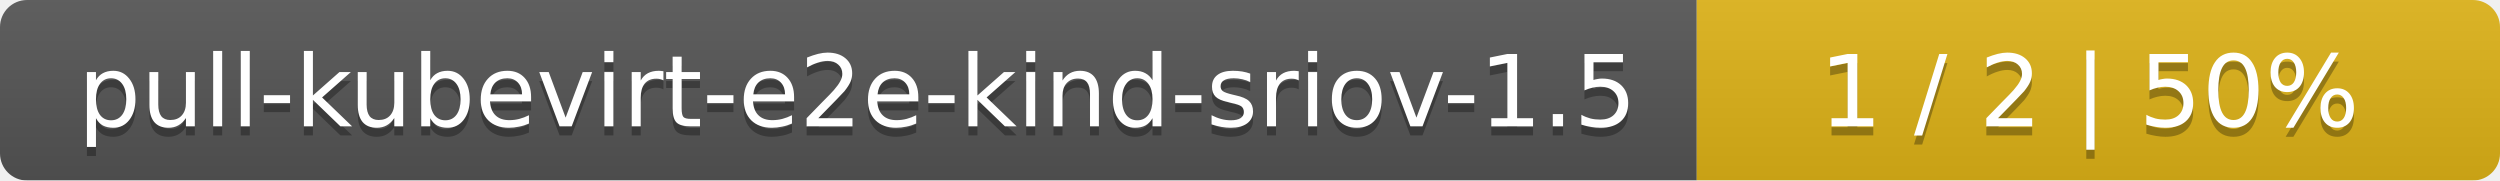
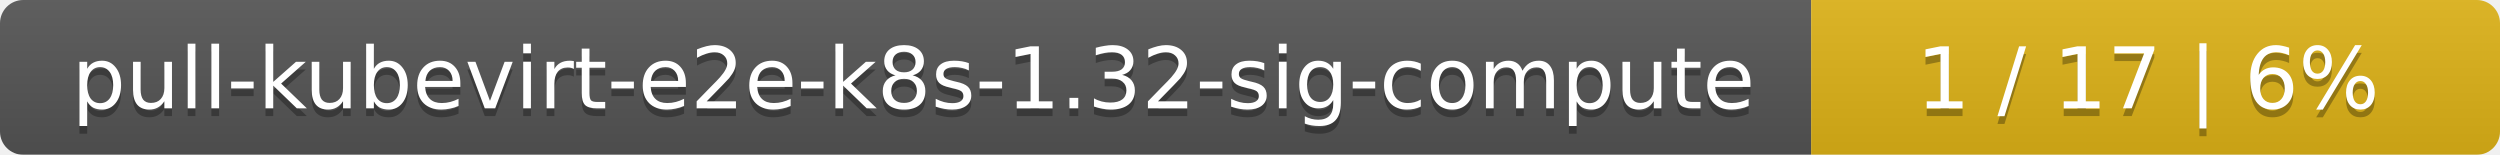
- <svg xmlns="http://www.w3.org/2000/svg" width="277" height="20">
+ <svg xmlns="http://www.w3.org/2000/svg" width="323" height="20">
  <linearGradient id="smooth" x2="0" y2="100%">
    <stop offset="0" stop-color="#bbb" stop-opacity=".1" />
    <stop offset="1" stop-opacity=".1" />
  </linearGradient>
  <mask id="round">
-     <rect width="277" height="20" rx="3" fill="#fff" />
+     <rect width="323" height="20" rx="3" fill="#fff" />
  </mask>
  <g mask="url(#round)">
-     <rect width="188" height="20" fill="#555" />
-     <rect x="188" width="89" height="20" fill="#dfb317" />
-     <rect width="277" height="20" fill="url(#smooth)" />
+     <rect width="234" height="20" fill="#555" />
+     <rect x="234" width="89" height="20" fill="#dfb317" />
+     <rect width="323" height="20" fill="url(#smooth)" />
  </g>
  <g fill="#fff" text-anchor="middle" font-family="DejaVu Sans,Verdana,Geneva,sans-serif" font-size="11">
-     <text x="95" y="15" fill="#010101" fill-opacity=".3">pull-kubevirt-e2e-kind-sriov-1.5</text>
-     <text x="95" y="14">pull-kubevirt-e2e-kind-sriov-1.5</text>
-     <text x="231.5" y="15" fill="#010101" fill-opacity=".3">1 / 2    |    50%</text>
-     <text x="231.5" y="14">1 / 2    |    50%</text>
+     <text x="118" y="15" fill="#010101" fill-opacity=".3">pull-kubevirt-e2e-k8s-1.32-sig-compute</text>
+     <text x="118" y="14">pull-kubevirt-e2e-k8s-1.32-sig-compute</text>
+     <text x="277.5" y="15" fill="#010101" fill-opacity=".3">1 / 17    |    6%</text>
+     <text x="277.5" y="14">1 / 17    |    6%</text>
  </g>
</svg>
